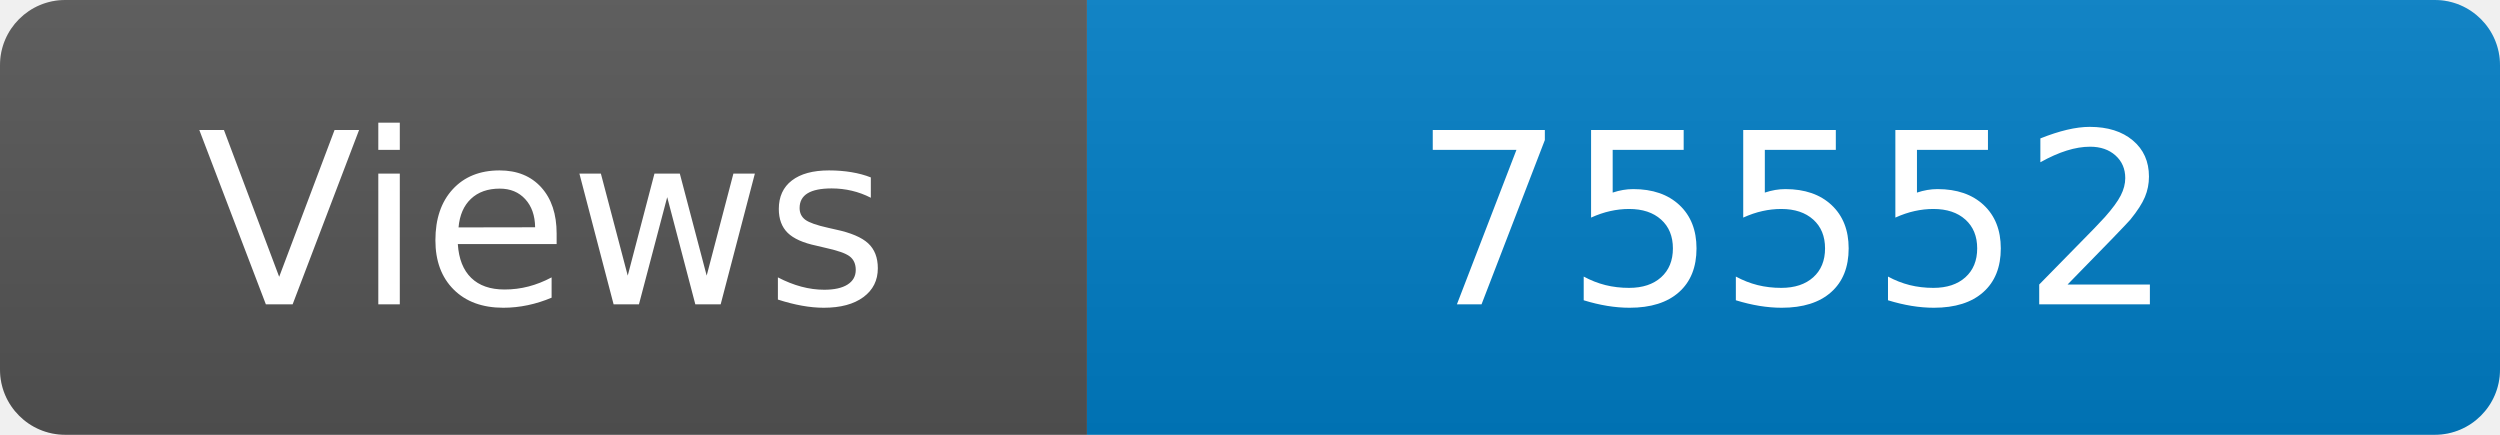
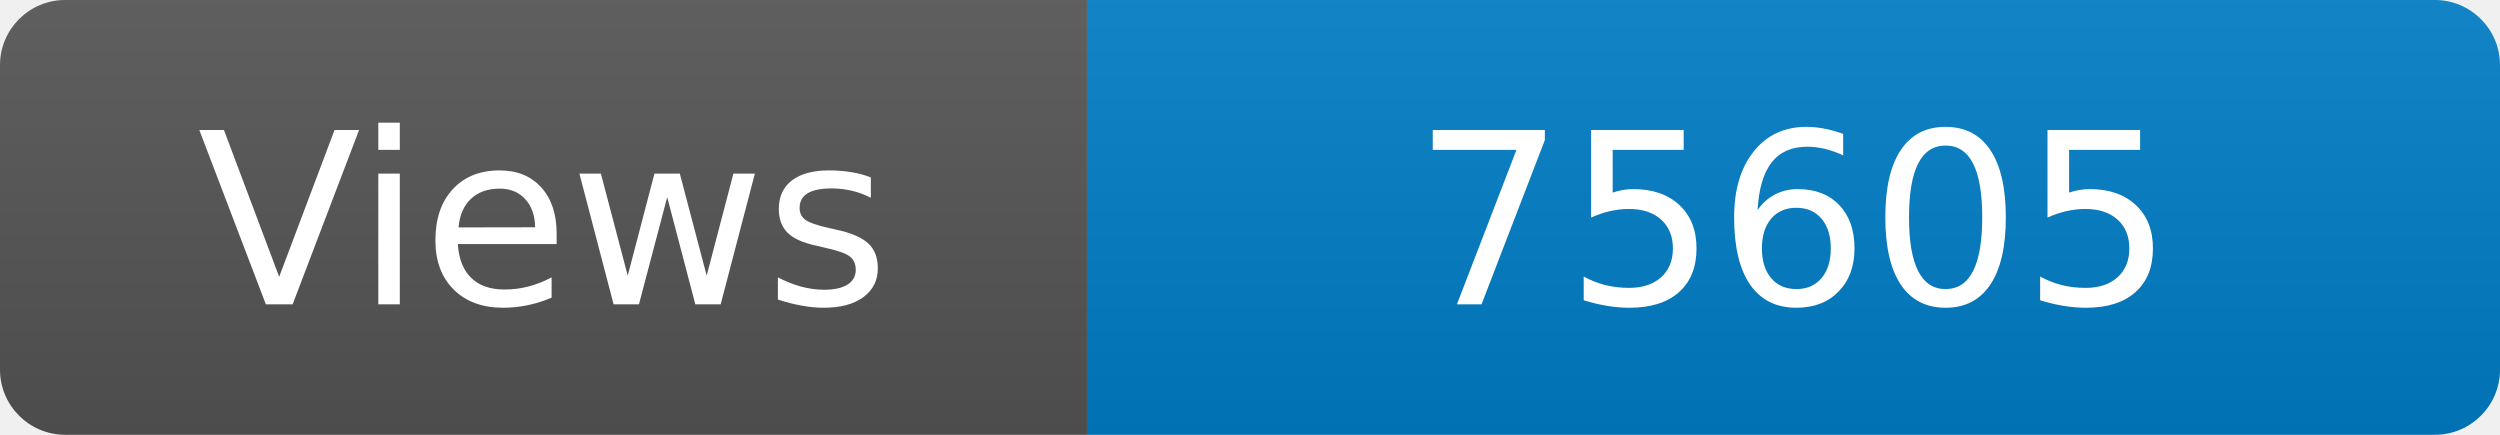
<svg xmlns="http://www.w3.org/2000/svg" width="115" height="20" role="img" aria-label="Maintained?: yes">
  <linearGradient id="s" x2="0" y2="100%">
    <stop offset="0" stop-color="#bbb" stop-opacity=".1" />
    <stop offset="1" stop-opacity=".1" />
  </linearGradient>
  <clipPath id="r">
    <rect width="115" height="20" rx="3" fill="#fff" />
  </clipPath>
  <g clip-path="url(#r)">
    <rect width="50" height="20" fill="#555" />
    <rect x="50" width="160" height="20" fill="#007ec6" />
    <rect width="115" height="20" fill="url(#s)" />
  </g>
  <g fill="#fff" text-anchor="middle" font-family="Verdana,Geneva,DejaVu Sans,sans-serif" font-size="110">
    <text x="250" y="140" transform="scale(.1)" fill="#fff">Views</text>
-     <text x="825" y="140" transform="scale(.1)" fill="#fff">75552</text>
+     <text x="825" y="140" transform="scale(.1)" fill="#fff">75605</text>
  </g>
</svg>
